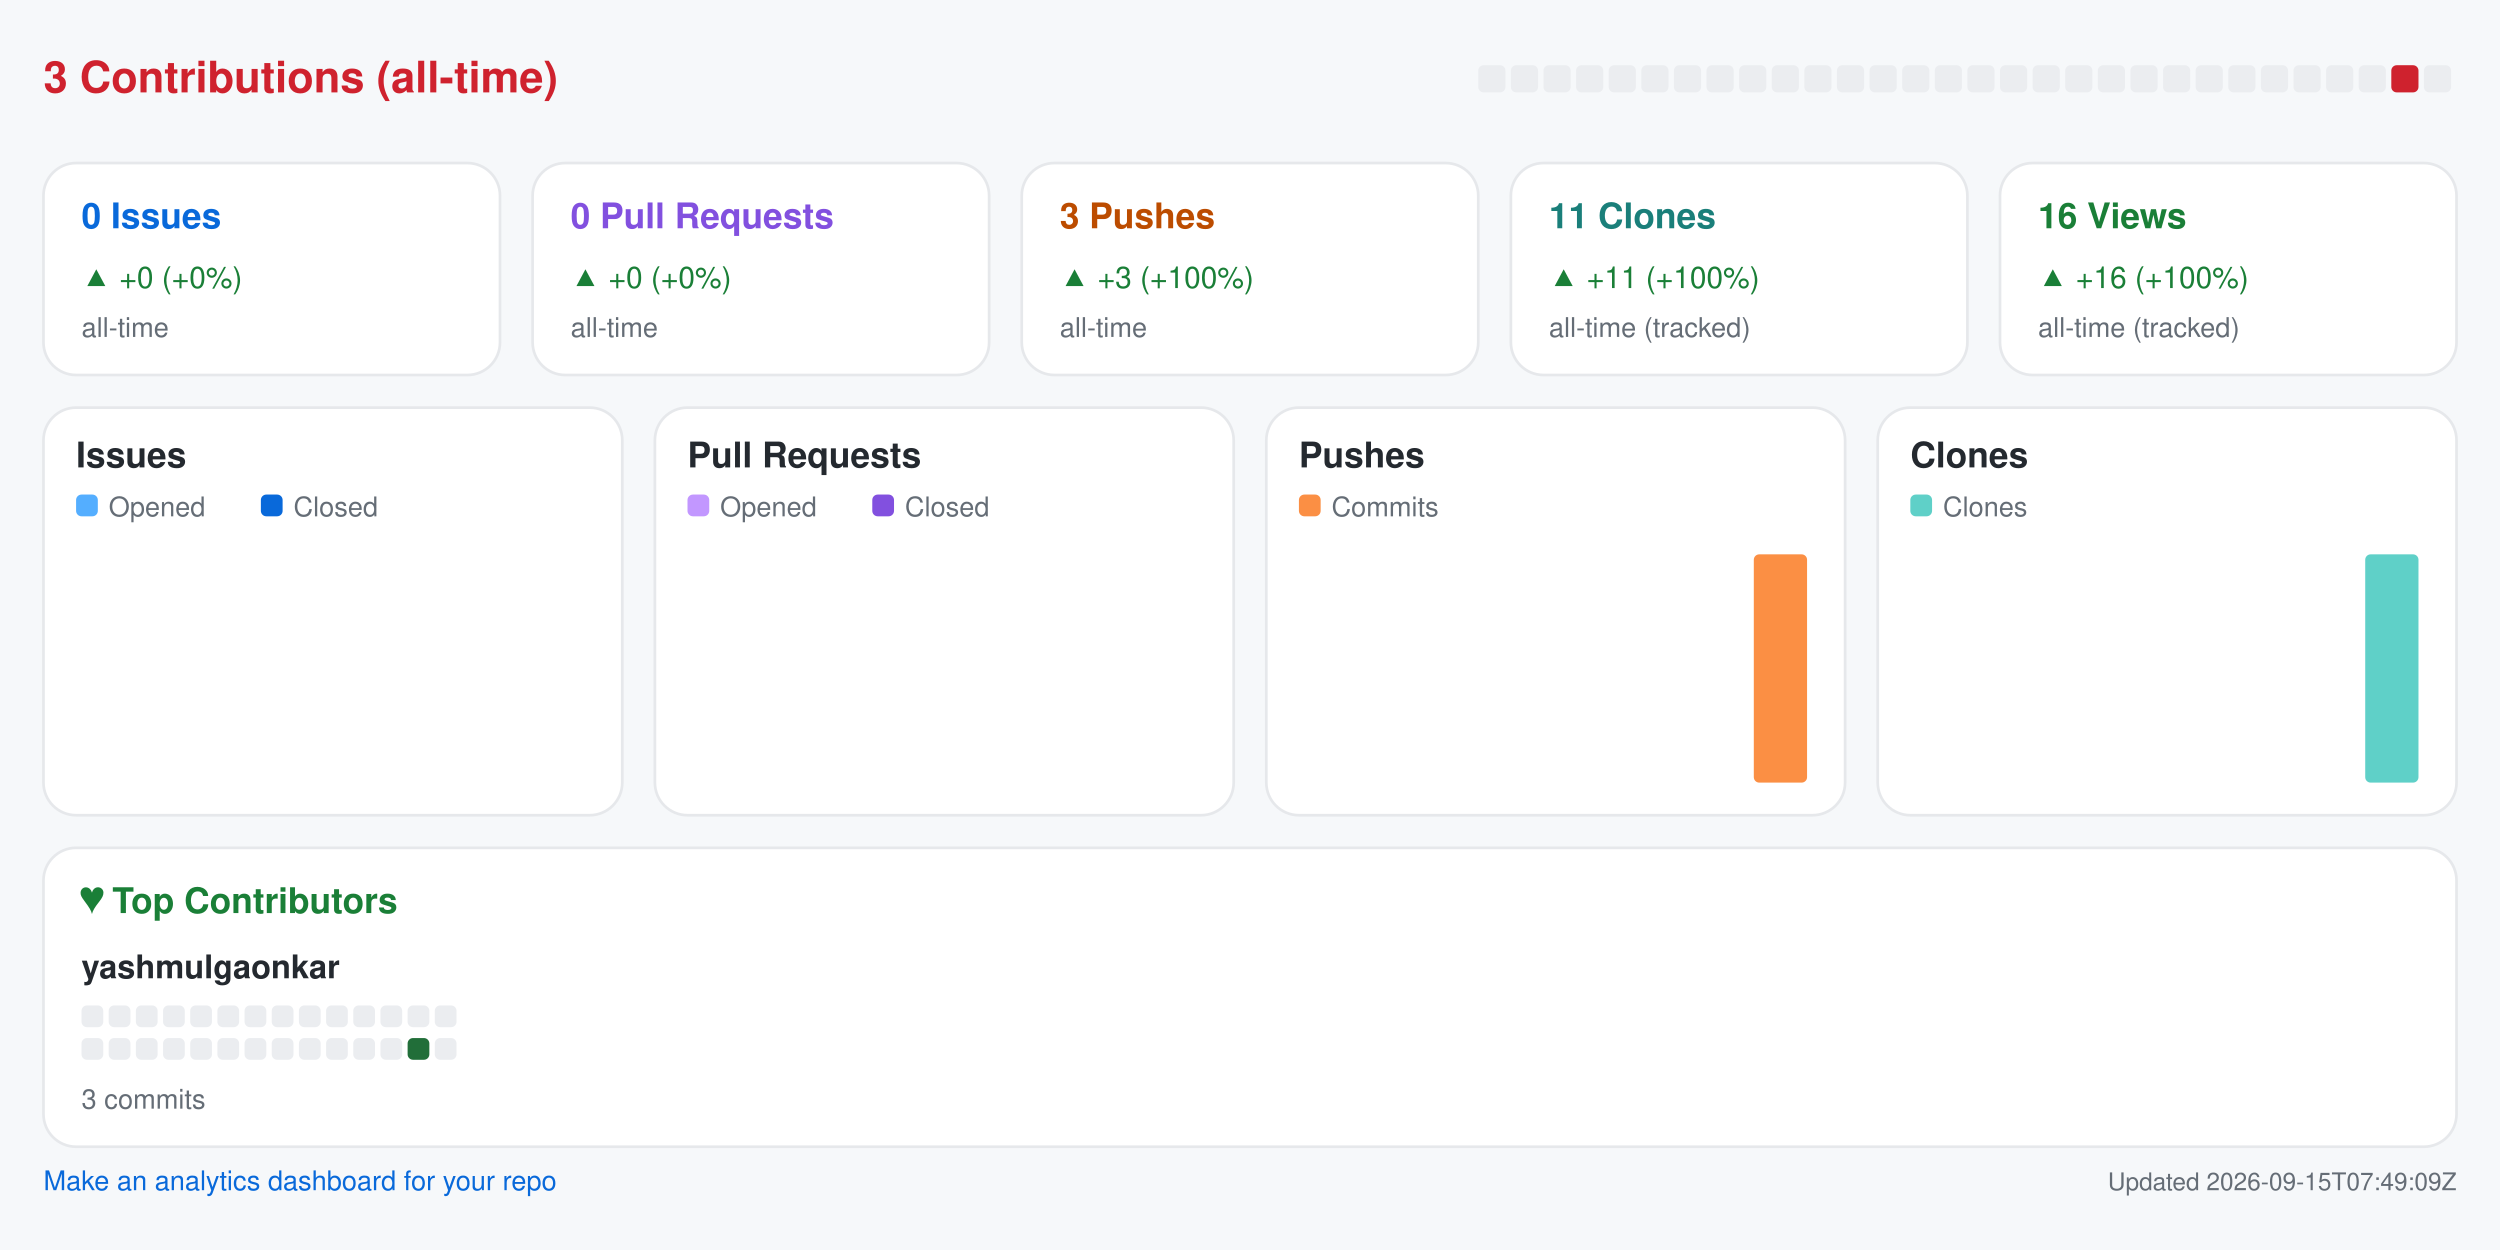
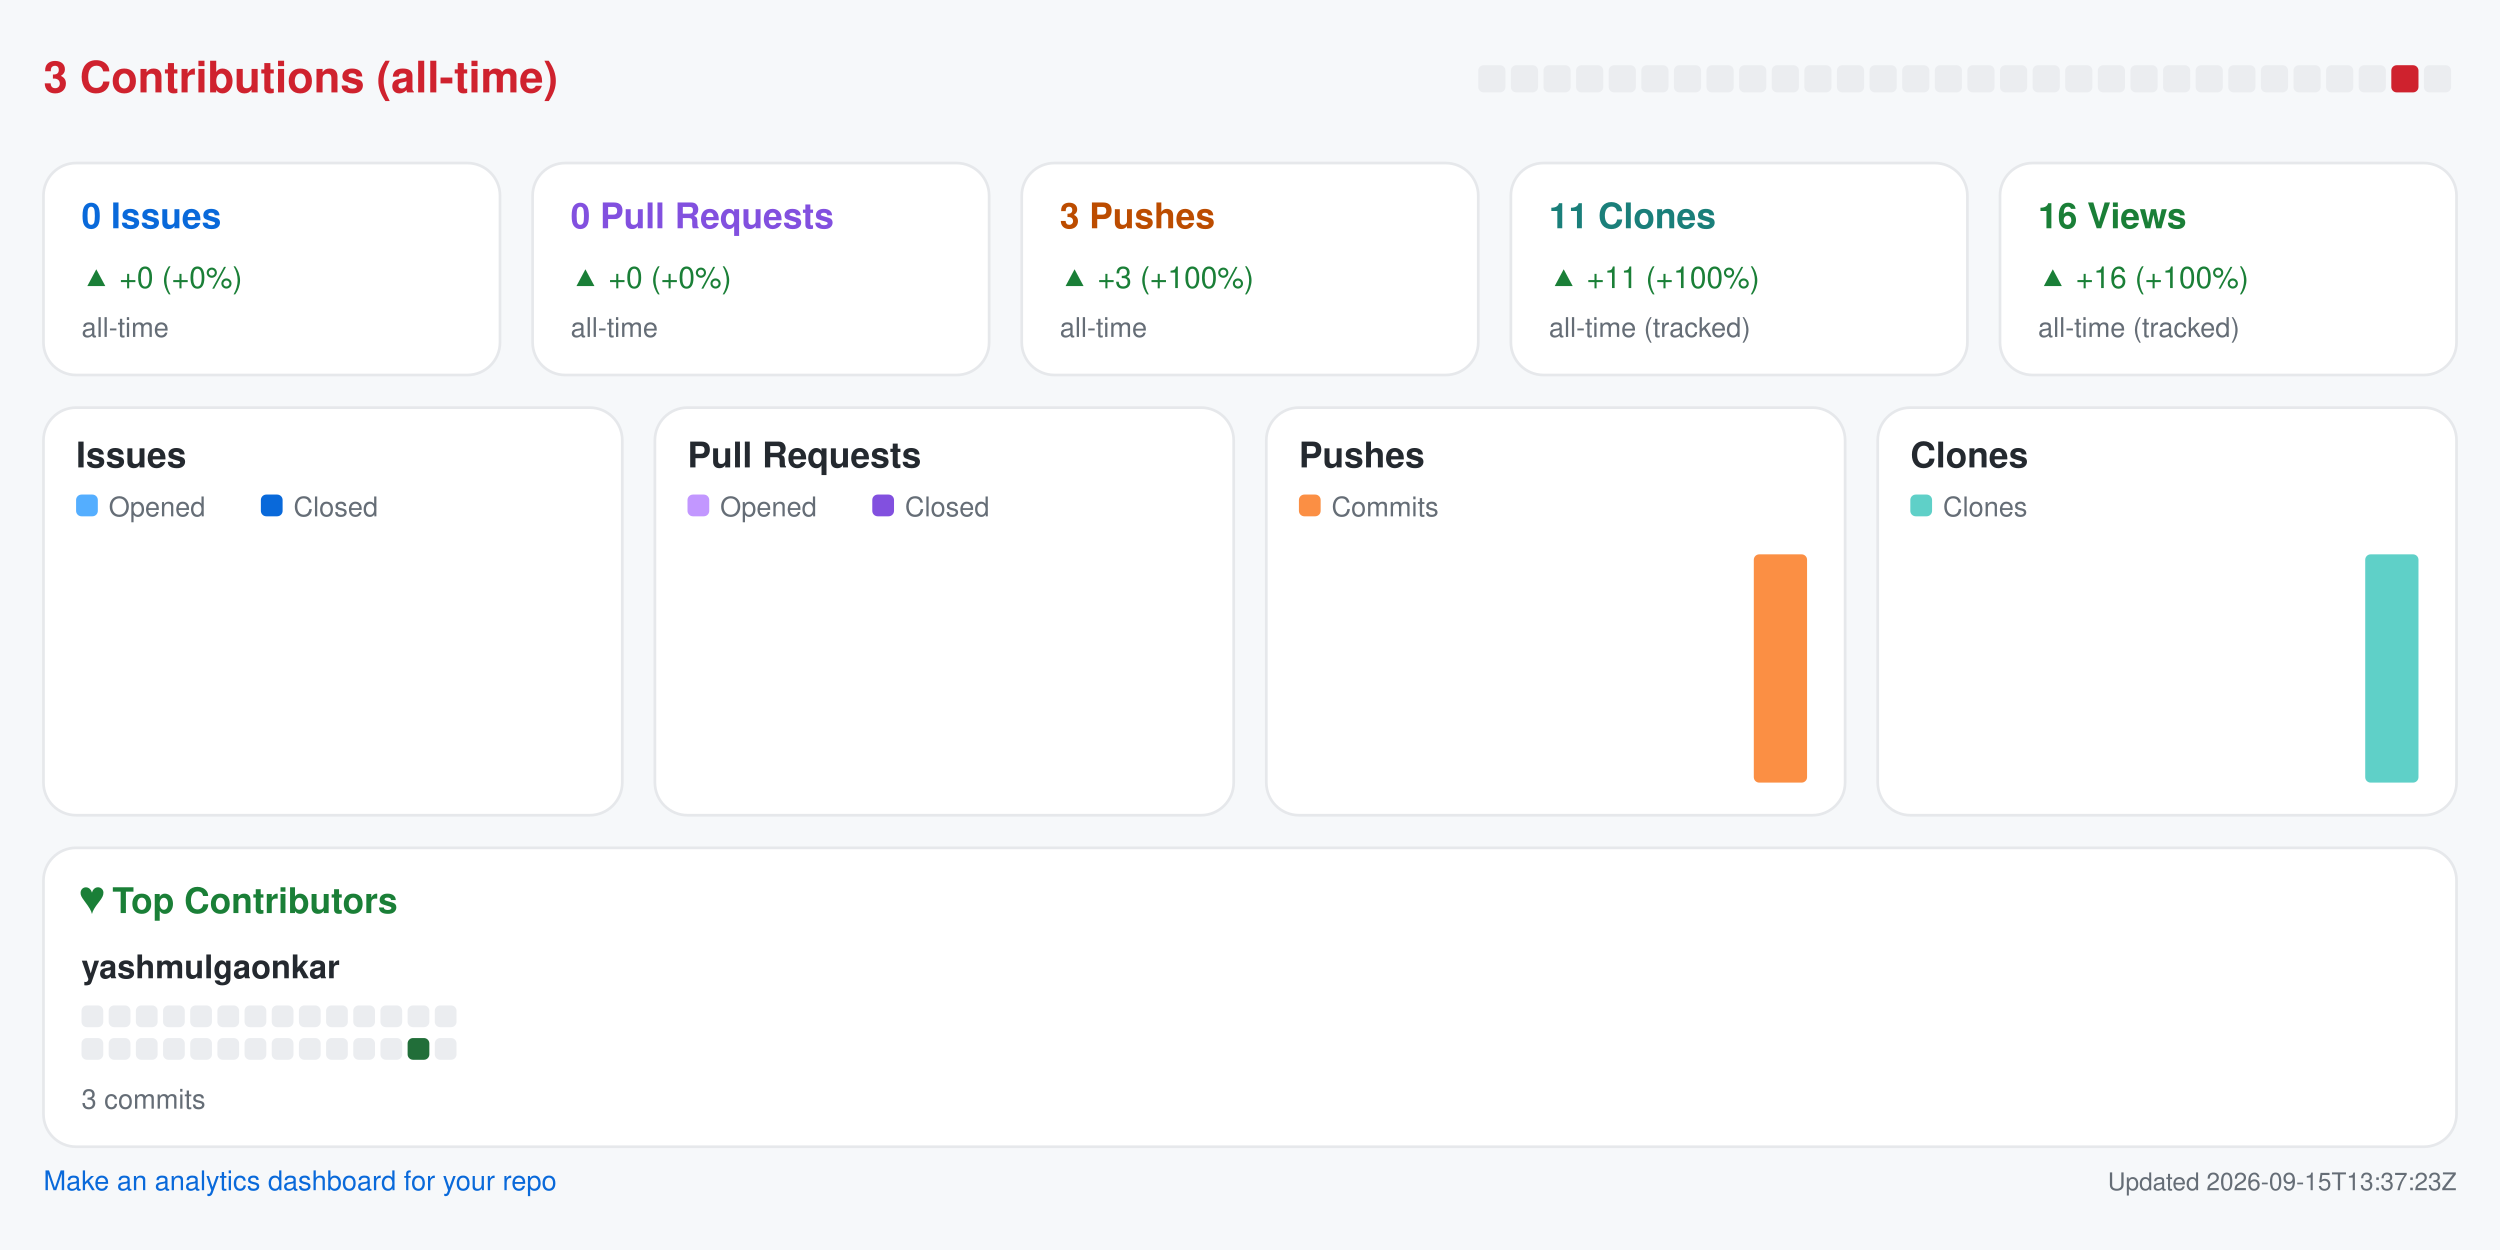
<svg xmlns="http://www.w3.org/2000/svg" width="920" height="460" viewBox="0 0 920 460" role="img" aria-label="Repository analytics for yashmulgaonkar/pi-tools">
  <rect x="0.0" y="0.0" width="920.0" height="460.0" rx="0" fill="#f6f8fa" />
  <text x="16.0" y="34.0" fill="#cf222e" font-size="16" font-family="-apple-system,BlinkMacSystemFont,Segoe UI,Helvetica,Arial,sans-serif" font-weight="600" text-anchor="start">3 Contributions (all-time)</text>
  <rect x="544.0" y="24.0" width="10.0" height="10.0" rx="2" fill="#ebedf0" />
  <rect x="556.0" y="24.0" width="10.0" height="10.0" rx="2" fill="#ebedf0" />
  <rect x="568.0" y="24.0" width="10.0" height="10.0" rx="2" fill="#ebedf0" />
  <rect x="580.0" y="24.0" width="10.0" height="10.0" rx="2" fill="#ebedf0" />
  <rect x="592.0" y="24.0" width="10.0" height="10.0" rx="2" fill="#ebedf0" />
  <rect x="604.0" y="24.0" width="10.0" height="10.0" rx="2" fill="#ebedf0" />
  <rect x="616.0" y="24.0" width="10.0" height="10.0" rx="2" fill="#ebedf0" />
  <rect x="628.0" y="24.0" width="10.0" height="10.0" rx="2" fill="#ebedf0" />
  <rect x="640.0" y="24.0" width="10.0" height="10.0" rx="2" fill="#ebedf0" />
  <rect x="652.0" y="24.0" width="10.0" height="10.0" rx="2" fill="#ebedf0" />
  <rect x="664.0" y="24.0" width="10.0" height="10.0" rx="2" fill="#ebedf0" />
  <rect x="676.0" y="24.0" width="10.0" height="10.0" rx="2" fill="#ebedf0" />
  <rect x="688.0" y="24.0" width="10.0" height="10.0" rx="2" fill="#ebedf0" />
  <rect x="700.0" y="24.0" width="10.0" height="10.0" rx="2" fill="#ebedf0" />
  <rect x="712.0" y="24.0" width="10.0" height="10.0" rx="2" fill="#ebedf0" />
  <rect x="724.0" y="24.0" width="10.0" height="10.0" rx="2" fill="#ebedf0" />
  <rect x="736.0" y="24.0" width="10.0" height="10.0" rx="2" fill="#ebedf0" />
  <rect x="748.0" y="24.0" width="10.0" height="10.0" rx="2" fill="#ebedf0" />
  <rect x="760.0" y="24.0" width="10.0" height="10.0" rx="2" fill="#ebedf0" />
  <rect x="772.0" y="24.0" width="10.0" height="10.0" rx="2" fill="#ebedf0" />
  <rect x="784.0" y="24.0" width="10.0" height="10.0" rx="2" fill="#ebedf0" />
  <rect x="796.0" y="24.0" width="10.0" height="10.0" rx="2" fill="#ebedf0" />
  <rect x="808.0" y="24.0" width="10.0" height="10.0" rx="2" fill="#ebedf0" />
  <rect x="820.0" y="24.0" width="10.0" height="10.0" rx="2" fill="#ebedf0" />
  <rect x="832.0" y="24.0" width="10.0" height="10.0" rx="2" fill="#ebedf0" />
  <rect x="844.0" y="24.0" width="10.0" height="10.0" rx="2" fill="#ebedf0" />
  <rect x="856.0" y="24.0" width="10.0" height="10.0" rx="2" fill="#ebedf0" />
  <rect x="868.0" y="24.0" width="10.0" height="10.0" rx="2" fill="#ebedf0" />
  <rect x="880.0" y="24.0" width="10.0" height="10.0" rx="2" fill="#cf222e" />
  <rect x="892.0" y="24.0" width="10.0" height="10.0" rx="2" fill="#ebedf0" />
  <rect x="16.0" y="60.0" width="168.0" height="78.0" rx="12" fill="#ffffff" stroke="#e6e8eb" />
  <text x="30.0" y="84.0" fill="#0969da" font-size="13" font-family="-apple-system,BlinkMacSystemFont,Segoe UI,Helvetica,Arial,sans-serif" font-weight="600" text-anchor="start">0 Issues</text>
  <text x="30.0" y="106.0" fill="#1a7f37" font-size="11" font-family="-apple-system,BlinkMacSystemFont,Segoe UI,Helvetica,Arial,sans-serif" font-weight="400" text-anchor="start">▲ +0 (+0%)</text>
  <text x="30.0" y="124.0" fill="#656d76" font-size="10" font-family="-apple-system,BlinkMacSystemFont,Segoe UI,Helvetica,Arial,sans-serif" font-weight="400" text-anchor="start">all-time</text>
  <rect x="196.0" y="60.0" width="168.0" height="78.0" rx="12" fill="#ffffff" stroke="#e6e8eb" />
  <text x="210.0" y="84.0" fill="#8250df" font-size="13" font-family="-apple-system,BlinkMacSystemFont,Segoe UI,Helvetica,Arial,sans-serif" font-weight="600" text-anchor="start">0 Pull Requests</text>
  <text x="210.0" y="106.0" fill="#1a7f37" font-size="11" font-family="-apple-system,BlinkMacSystemFont,Segoe UI,Helvetica,Arial,sans-serif" font-weight="400" text-anchor="start">▲ +0 (+0%)</text>
  <text x="210.0" y="124.0" fill="#656d76" font-size="10" font-family="-apple-system,BlinkMacSystemFont,Segoe UI,Helvetica,Arial,sans-serif" font-weight="400" text-anchor="start">all-time</text>
  <rect x="376.0" y="60.0" width="168.0" height="78.0" rx="12" fill="#ffffff" stroke="#e6e8eb" />
  <text x="390.0" y="84.0" fill="#bc4c00" font-size="13" font-family="-apple-system,BlinkMacSystemFont,Segoe UI,Helvetica,Arial,sans-serif" font-weight="600" text-anchor="start">3 Pushes</text>
  <text x="390.0" y="106.0" fill="#1a7f37" font-size="11" font-family="-apple-system,BlinkMacSystemFont,Segoe UI,Helvetica,Arial,sans-serif" font-weight="400" text-anchor="start">▲ +3 (+100%)</text>
  <text x="390.0" y="124.0" fill="#656d76" font-size="10" font-family="-apple-system,BlinkMacSystemFont,Segoe UI,Helvetica,Arial,sans-serif" font-weight="400" text-anchor="start">all-time</text>
  <rect x="556.0" y="60.0" width="168.0" height="78.0" rx="12" fill="#ffffff" stroke="#e6e8eb" />
  <text x="570.0" y="84.0" fill="#1a7f7a" font-size="13" font-family="-apple-system,BlinkMacSystemFont,Segoe UI,Helvetica,Arial,sans-serif" font-weight="600" text-anchor="start">11 Clones</text>
  <text x="570.0" y="106.0" fill="#1a7f37" font-size="11" font-family="-apple-system,BlinkMacSystemFont,Segoe UI,Helvetica,Arial,sans-serif" font-weight="400" text-anchor="start">▲ +11 (+100%)</text>
  <text x="570.0" y="124.0" fill="#656d76" font-size="10" font-family="-apple-system,BlinkMacSystemFont,Segoe UI,Helvetica,Arial,sans-serif" font-weight="400" text-anchor="start">all-time (tracked)</text>
  <rect x="736.0" y="60.0" width="168.0" height="78.0" rx="12" fill="#ffffff" stroke="#e6e8eb" />
  <text x="750.0" y="84.0" fill="#1a7f37" font-size="13" font-family="-apple-system,BlinkMacSystemFont,Segoe UI,Helvetica,Arial,sans-serif" font-weight="600" text-anchor="start">16 Views</text>
  <text x="750.0" y="106.0" fill="#1a7f37" font-size="11" font-family="-apple-system,BlinkMacSystemFont,Segoe UI,Helvetica,Arial,sans-serif" font-weight="400" text-anchor="start">▲ +16 (+100%)</text>
  <text x="750.0" y="124.0" fill="#656d76" font-size="10" font-family="-apple-system,BlinkMacSystemFont,Segoe UI,Helvetica,Arial,sans-serif" font-weight="400" text-anchor="start">all-time (tracked)</text>
  <rect x="16.0" y="150.0" width="213.0" height="150.0" rx="12" fill="#ffffff" stroke="#e6e8eb" />
  <text x="28.0" y="172.0" fill="#24292f" font-size="13" font-family="-apple-system,BlinkMacSystemFont,Segoe UI,Helvetica,Arial,sans-serif" font-weight="600" text-anchor="start">Issues</text>
  <rect x="28.0" y="182.0" width="8.0" height="8.0" rx="2" fill="#54aeff" />
  <text x="40.0" y="190.0" fill="#656d76" font-size="10" font-family="-apple-system,BlinkMacSystemFont,Segoe UI,Helvetica,Arial,sans-serif" font-weight="400" text-anchor="start">Opened</text>
  <rect x="96.0" y="182.0" width="8.0" height="8.0" rx="2" fill="#0969da" />
  <text x="108.0" y="190.0" fill="#656d76" font-size="10" font-family="-apple-system,BlinkMacSystemFont,Segoe UI,Helvetica,Arial,sans-serif" font-weight="400" text-anchor="start">Closed</text>
  <rect x="30.0" y="288.0" width="8.8" height="0.0" rx="2" fill="#54aeff" />
  <rect x="39.8" y="288.0" width="8.8" height="0.0" rx="2" fill="#0969da" />
  <rect x="53.6" y="288.0" width="8.8" height="0.0" rx="2" fill="#54aeff" />
  <rect x="63.4" y="288.0" width="8.8" height="0.0" rx="2" fill="#0969da" />
  <rect x="77.2" y="288.0" width="8.8" height="0.0" rx="2" fill="#54aeff" />
  <rect x="87.1" y="288.0" width="8.8" height="0.0" rx="2" fill="#0969da" />
  <rect x="100.9" y="288.0" width="8.8" height="0.0" rx="2" fill="#54aeff" />
  <rect x="110.7" y="288.0" width="8.8" height="0.0" rx="2" fill="#0969da" />
  <rect x="124.5" y="288.0" width="8.8" height="0.0" rx="2" fill="#54aeff" />
  <rect x="134.3" y="288.0" width="8.8" height="0.0" rx="2" fill="#0969da" />
  <rect x="148.1" y="288.0" width="8.8" height="0.0" rx="2" fill="#54aeff" />
  <rect x="157.9" y="288.0" width="8.8" height="0.0" rx="2" fill="#0969da" />
  <rect x="171.8" y="288.0" width="8.8" height="0.0" rx="2" fill="#54aeff" />
  <rect x="181.6" y="288.0" width="8.8" height="0.0" rx="2" fill="#0969da" />
  <rect x="195.4" y="288.0" width="8.8" height="0.0" rx="2" fill="#54aeff" />
  <rect x="205.2" y="288.0" width="8.8" height="0.0" rx="2" fill="#0969da" />
  <rect x="241.0" y="150.0" width="213.0" height="150.0" rx="12" fill="#ffffff" stroke="#e6e8eb" />
  <text x="253.0" y="172.0" fill="#24292f" font-size="13" font-family="-apple-system,BlinkMacSystemFont,Segoe UI,Helvetica,Arial,sans-serif" font-weight="600" text-anchor="start">Pull Requests</text>
  <rect x="253.0" y="182.0" width="8.0" height="8.0" rx="2" fill="#c297ff" />
  <text x="265.0" y="190.0" fill="#656d76" font-size="10" font-family="-apple-system,BlinkMacSystemFont,Segoe UI,Helvetica,Arial,sans-serif" font-weight="400" text-anchor="start">Opened</text>
  <rect x="321.0" y="182.0" width="8.0" height="8.0" rx="2" fill="#8250df" />
  <text x="333.0" y="190.0" fill="#656d76" font-size="10" font-family="-apple-system,BlinkMacSystemFont,Segoe UI,Helvetica,Arial,sans-serif" font-weight="400" text-anchor="start">Closed</text>
  <rect x="255.0" y="288.0" width="8.8" height="0.0" rx="2" fill="#c297ff" />
  <rect x="264.8" y="288.0" width="8.8" height="0.0" rx="2" fill="#8250df" />
  <rect x="278.6" y="288.0" width="8.8" height="0.0" rx="2" fill="#c297ff" />
  <rect x="288.4" y="288.0" width="8.8" height="0.0" rx="2" fill="#8250df" />
  <rect x="302.2" y="288.0" width="8.8" height="0.0" rx="2" fill="#c297ff" />
  <rect x="312.1" y="288.0" width="8.8" height="0.0" rx="2" fill="#8250df" />
  <rect x="325.9" y="288.0" width="8.8" height="0.0" rx="2" fill="#c297ff" />
  <rect x="335.7" y="288.0" width="8.8" height="0.0" rx="2" fill="#8250df" />
  <rect x="349.5" y="288.0" width="8.8" height="0.0" rx="2" fill="#c297ff" />
  <rect x="359.3" y="288.0" width="8.8" height="0.0" rx="2" fill="#8250df" />
  <rect x="373.1" y="288.0" width="8.8" height="0.0" rx="2" fill="#c297ff" />
  <rect x="382.9" y="288.0" width="8.8" height="0.0" rx="2" fill="#8250df" />
  <rect x="396.8" y="288.0" width="8.8" height="0.0" rx="2" fill="#c297ff" />
  <rect x="406.6" y="288.0" width="8.8" height="0.0" rx="2" fill="#8250df" />
  <rect x="420.4" y="288.0" width="8.8" height="0.0" rx="2" fill="#c297ff" />
  <rect x="430.2" y="288.0" width="8.8" height="0.0" rx="2" fill="#8250df" />
  <rect x="466.0" y="150.0" width="213.0" height="150.0" rx="12" fill="#ffffff" stroke="#e6e8eb" />
  <text x="478.0" y="172.0" fill="#24292f" font-size="13" font-family="-apple-system,BlinkMacSystemFont,Segoe UI,Helvetica,Arial,sans-serif" font-weight="600" text-anchor="start">Pushes</text>
  <rect x="478.0" y="182.0" width="8.0" height="8.0" rx="2" fill="#fb8f44" />
  <text x="490.0" y="190.0" fill="#656d76" font-size="10" font-family="-apple-system,BlinkMacSystemFont,Segoe UI,Helvetica,Arial,sans-serif" font-weight="400" text-anchor="start">Commits</text>
  <rect x="480.0" y="288.0" width="19.6" height="0.0" rx="2" fill="#fb8f44" />
  <rect x="503.6" y="288.0" width="19.6" height="0.0" rx="2" fill="#fb8f44" />
  <rect x="527.2" y="288.0" width="19.6" height="0.0" rx="2" fill="#fb8f44" />
  <rect x="550.9" y="288.0" width="19.6" height="0.0" rx="2" fill="#fb8f44" />
  <rect x="574.5" y="288.0" width="19.6" height="0.0" rx="2" fill="#fb8f44" />
  <rect x="598.1" y="288.0" width="19.6" height="0.0" rx="2" fill="#fb8f44" />
  <rect x="621.8" y="288.0" width="19.6" height="0.0" rx="2" fill="#fb8f44" />
  <rect x="645.4" y="204.0" width="19.6" height="84.0" rx="2" fill="#fb8f44" />
  <rect x="691.0" y="150.0" width="213.0" height="150.0" rx="12" fill="#ffffff" stroke="#e6e8eb" />
  <text x="703.0" y="172.0" fill="#24292f" font-size="13" font-family="-apple-system,BlinkMacSystemFont,Segoe UI,Helvetica,Arial,sans-serif" font-weight="600" text-anchor="start">Clones</text>
  <rect x="703.0" y="182.0" width="8.0" height="8.0" rx="2" fill="#5fd0c8" />
  <text x="715.0" y="190.0" fill="#656d76" font-size="10" font-family="-apple-system,BlinkMacSystemFont,Segoe UI,Helvetica,Arial,sans-serif" font-weight="400" text-anchor="start">Clones</text>
  <rect x="705.0" y="288.0" width="19.6" height="0.0" rx="2" fill="#5fd0c8" />
  <rect x="728.6" y="288.0" width="19.6" height="0.0" rx="2" fill="#5fd0c8" />
  <rect x="752.2" y="288.0" width="19.6" height="0.0" rx="2" fill="#5fd0c8" />
  <rect x="775.9" y="288.0" width="19.6" height="0.0" rx="2" fill="#5fd0c8" />
  <rect x="799.5" y="288.0" width="19.6" height="0.0" rx="2" fill="#5fd0c8" />
  <rect x="823.1" y="288.0" width="19.6" height="0.0" rx="2" fill="#5fd0c8" />
  <rect x="846.8" y="288.0" width="19.6" height="0.0" rx="2" fill="#5fd0c8" />
  <rect x="870.4" y="204.0" width="19.6" height="84.0" rx="2" fill="#5fd0c8" />
  <rect x="16.0" y="312.0" width="888.0" height="110.0" rx="12" fill="#ffffff" stroke="#e6e8eb" />
  <text x="30.0" y="336.0" fill="#1a7f37" font-size="13" font-family="-apple-system,BlinkMacSystemFont,Segoe UI,Helvetica,Arial,sans-serif" font-weight="600" text-anchor="start">♥  Top Contributors</text>
  <text x="30.0" y="360.0" fill="#24292f" font-size="12" font-family="-apple-system,BlinkMacSystemFont,Segoe UI,Helvetica,Arial,sans-serif" font-weight="600" text-anchor="start">yashmulgaonkar</text>
  <rect x="30.0" y="370.0" width="8.0" height="8.0" rx="2" fill="#ebedf0" />
  <rect x="40.0" y="370.0" width="8.0" height="8.0" rx="2" fill="#ebedf0" />
  <rect x="50.0" y="370.0" width="8.0" height="8.0" rx="2" fill="#ebedf0" />
  <rect x="60.0" y="370.0" width="8.0" height="8.0" rx="2" fill="#ebedf0" />
  <rect x="70.0" y="370.0" width="8.0" height="8.0" rx="2" fill="#ebedf0" />
  <rect x="80.0" y="370.0" width="8.0" height="8.0" rx="2" fill="#ebedf0" />
  <rect x="90.0" y="370.0" width="8.0" height="8.0" rx="2" fill="#ebedf0" />
  <rect x="100.0" y="370.0" width="8.0" height="8.0" rx="2" fill="#ebedf0" />
  <rect x="110.0" y="370.0" width="8.0" height="8.0" rx="2" fill="#ebedf0" />
  <rect x="120.0" y="370.0" width="8.0" height="8.0" rx="2" fill="#ebedf0" />
  <rect x="130.0" y="370.0" width="8.0" height="8.0" rx="2" fill="#ebedf0" />
  <rect x="140.0" y="370.0" width="8.0" height="8.0" rx="2" fill="#ebedf0" />
  <rect x="150.0" y="370.0" width="8.0" height="8.0" rx="2" fill="#ebedf0" />
  <rect x="160.0" y="370.0" width="8.0" height="8.0" rx="2" fill="#ebedf0" />
  <rect x="30.0" y="382.0" width="8.0" height="8.0" rx="2" fill="#ebedf0" />
  <rect x="40.0" y="382.0" width="8.0" height="8.0" rx="2" fill="#ebedf0" />
  <rect x="50.0" y="382.0" width="8.0" height="8.0" rx="2" fill="#ebedf0" />
  <rect x="60.0" y="382.0" width="8.0" height="8.0" rx="2" fill="#ebedf0" />
  <rect x="70.0" y="382.0" width="8.0" height="8.0" rx="2" fill="#ebedf0" />
  <rect x="80.0" y="382.0" width="8.0" height="8.0" rx="2" fill="#ebedf0" />
  <rect x="90.0" y="382.0" width="8.0" height="8.0" rx="2" fill="#ebedf0" />
  <rect x="100.0" y="382.0" width="8.0" height="8.0" rx="2" fill="#ebedf0" />
  <rect x="110.0" y="382.0" width="8.0" height="8.0" rx="2" fill="#ebedf0" />
  <rect x="120.0" y="382.0" width="8.0" height="8.0" rx="2" fill="#ebedf0" />
  <rect x="130.0" y="382.0" width="8.0" height="8.0" rx="2" fill="#ebedf0" />
  <rect x="140.0" y="382.0" width="8.0" height="8.0" rx="2" fill="#ebedf0" />
  <rect x="150.0" y="382.0" width="8.0" height="8.0" rx="2" fill="#216e39" />
  <rect x="160.0" y="382.0" width="8.0" height="8.0" rx="2" fill="#ebedf0" />
  <text x="30.0" y="408.0" fill="#656d76" font-size="10" font-family="-apple-system,BlinkMacSystemFont,Segoe UI,Helvetica,Arial,sans-serif" font-weight="400" text-anchor="start">3 commits</text>
  <a href="https://github.com/yashmulgaonkar/repo-analytics" target="_blank" rel="noopener noreferrer">
    <text x="16.0" y="438.0" fill="#0969da" font-size="10" font-family="-apple-system,BlinkMacSystemFont,Segoe UI,Helvetica,Arial,sans-serif" font-weight="400" text-anchor="start">Make an analytics dashboard for your repo</text>
  </a>
-   <text x="904.0" y="438.0" fill="#656d76" font-size="9" font-family="-apple-system,BlinkMacSystemFont,Segoe UI,Helvetica,Arial,sans-serif" font-weight="400" text-anchor="end">Updated 2026-09-15T07:49:09Z</text>
+   <text x="904.0" y="438.0" fill="#656d76" font-size="9" font-family="-apple-system,BlinkMacSystemFont,Segoe UI,Helvetica,Arial,sans-serif" font-weight="400" text-anchor="end">Updated 2026-09-15T13:37:23Z</text>
</svg>
